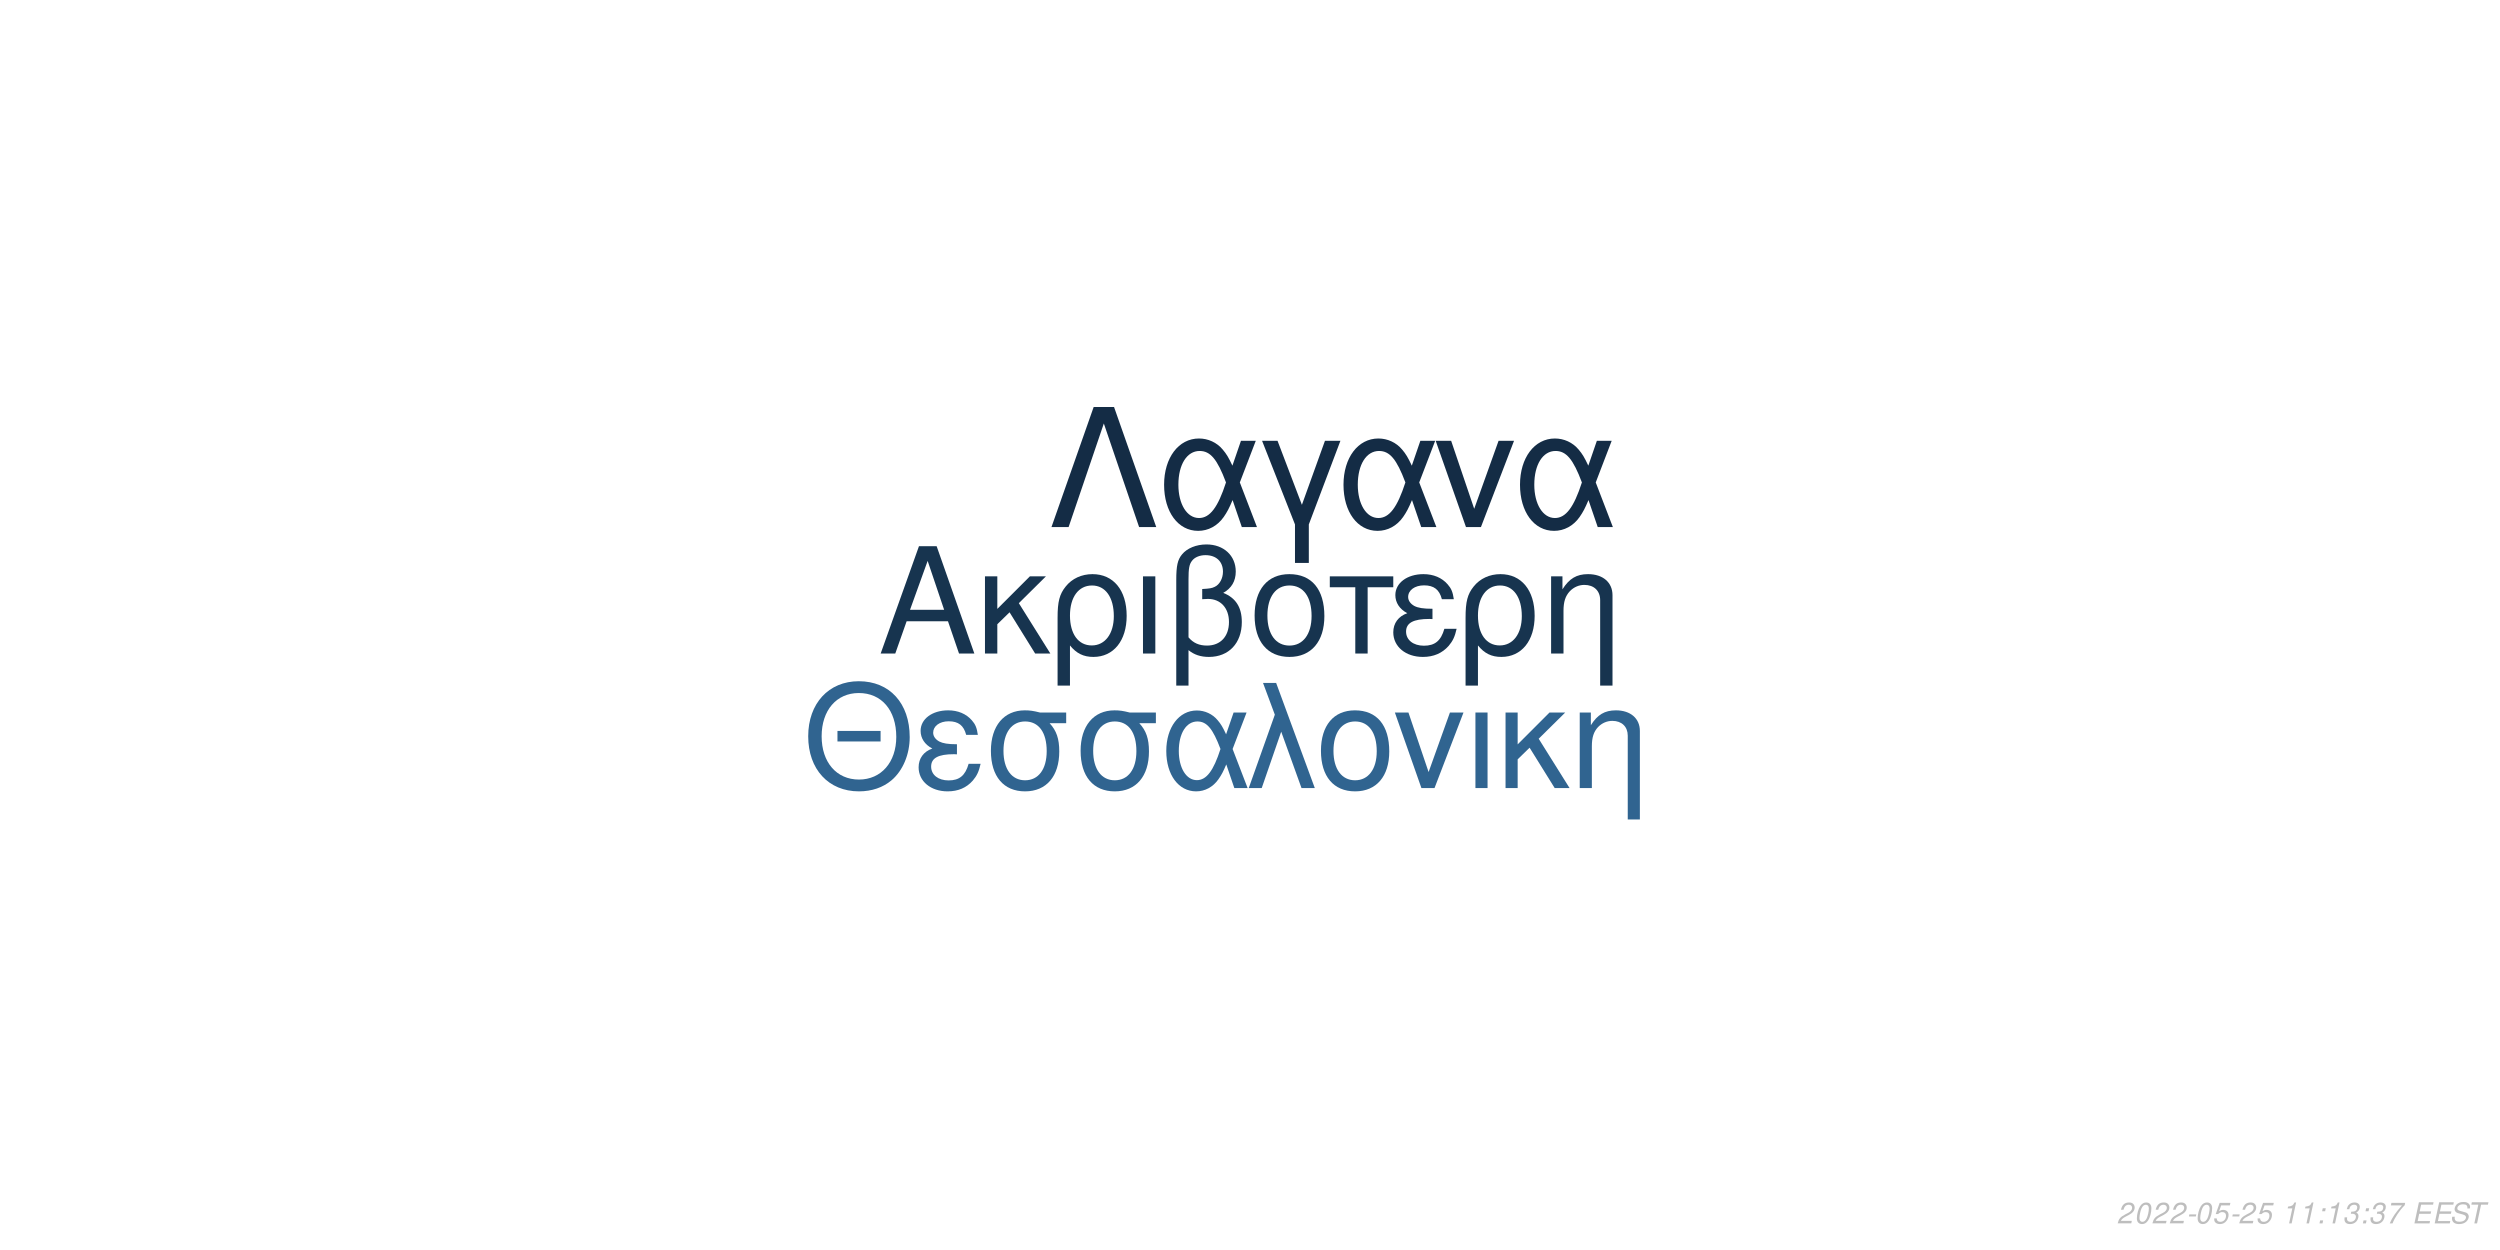
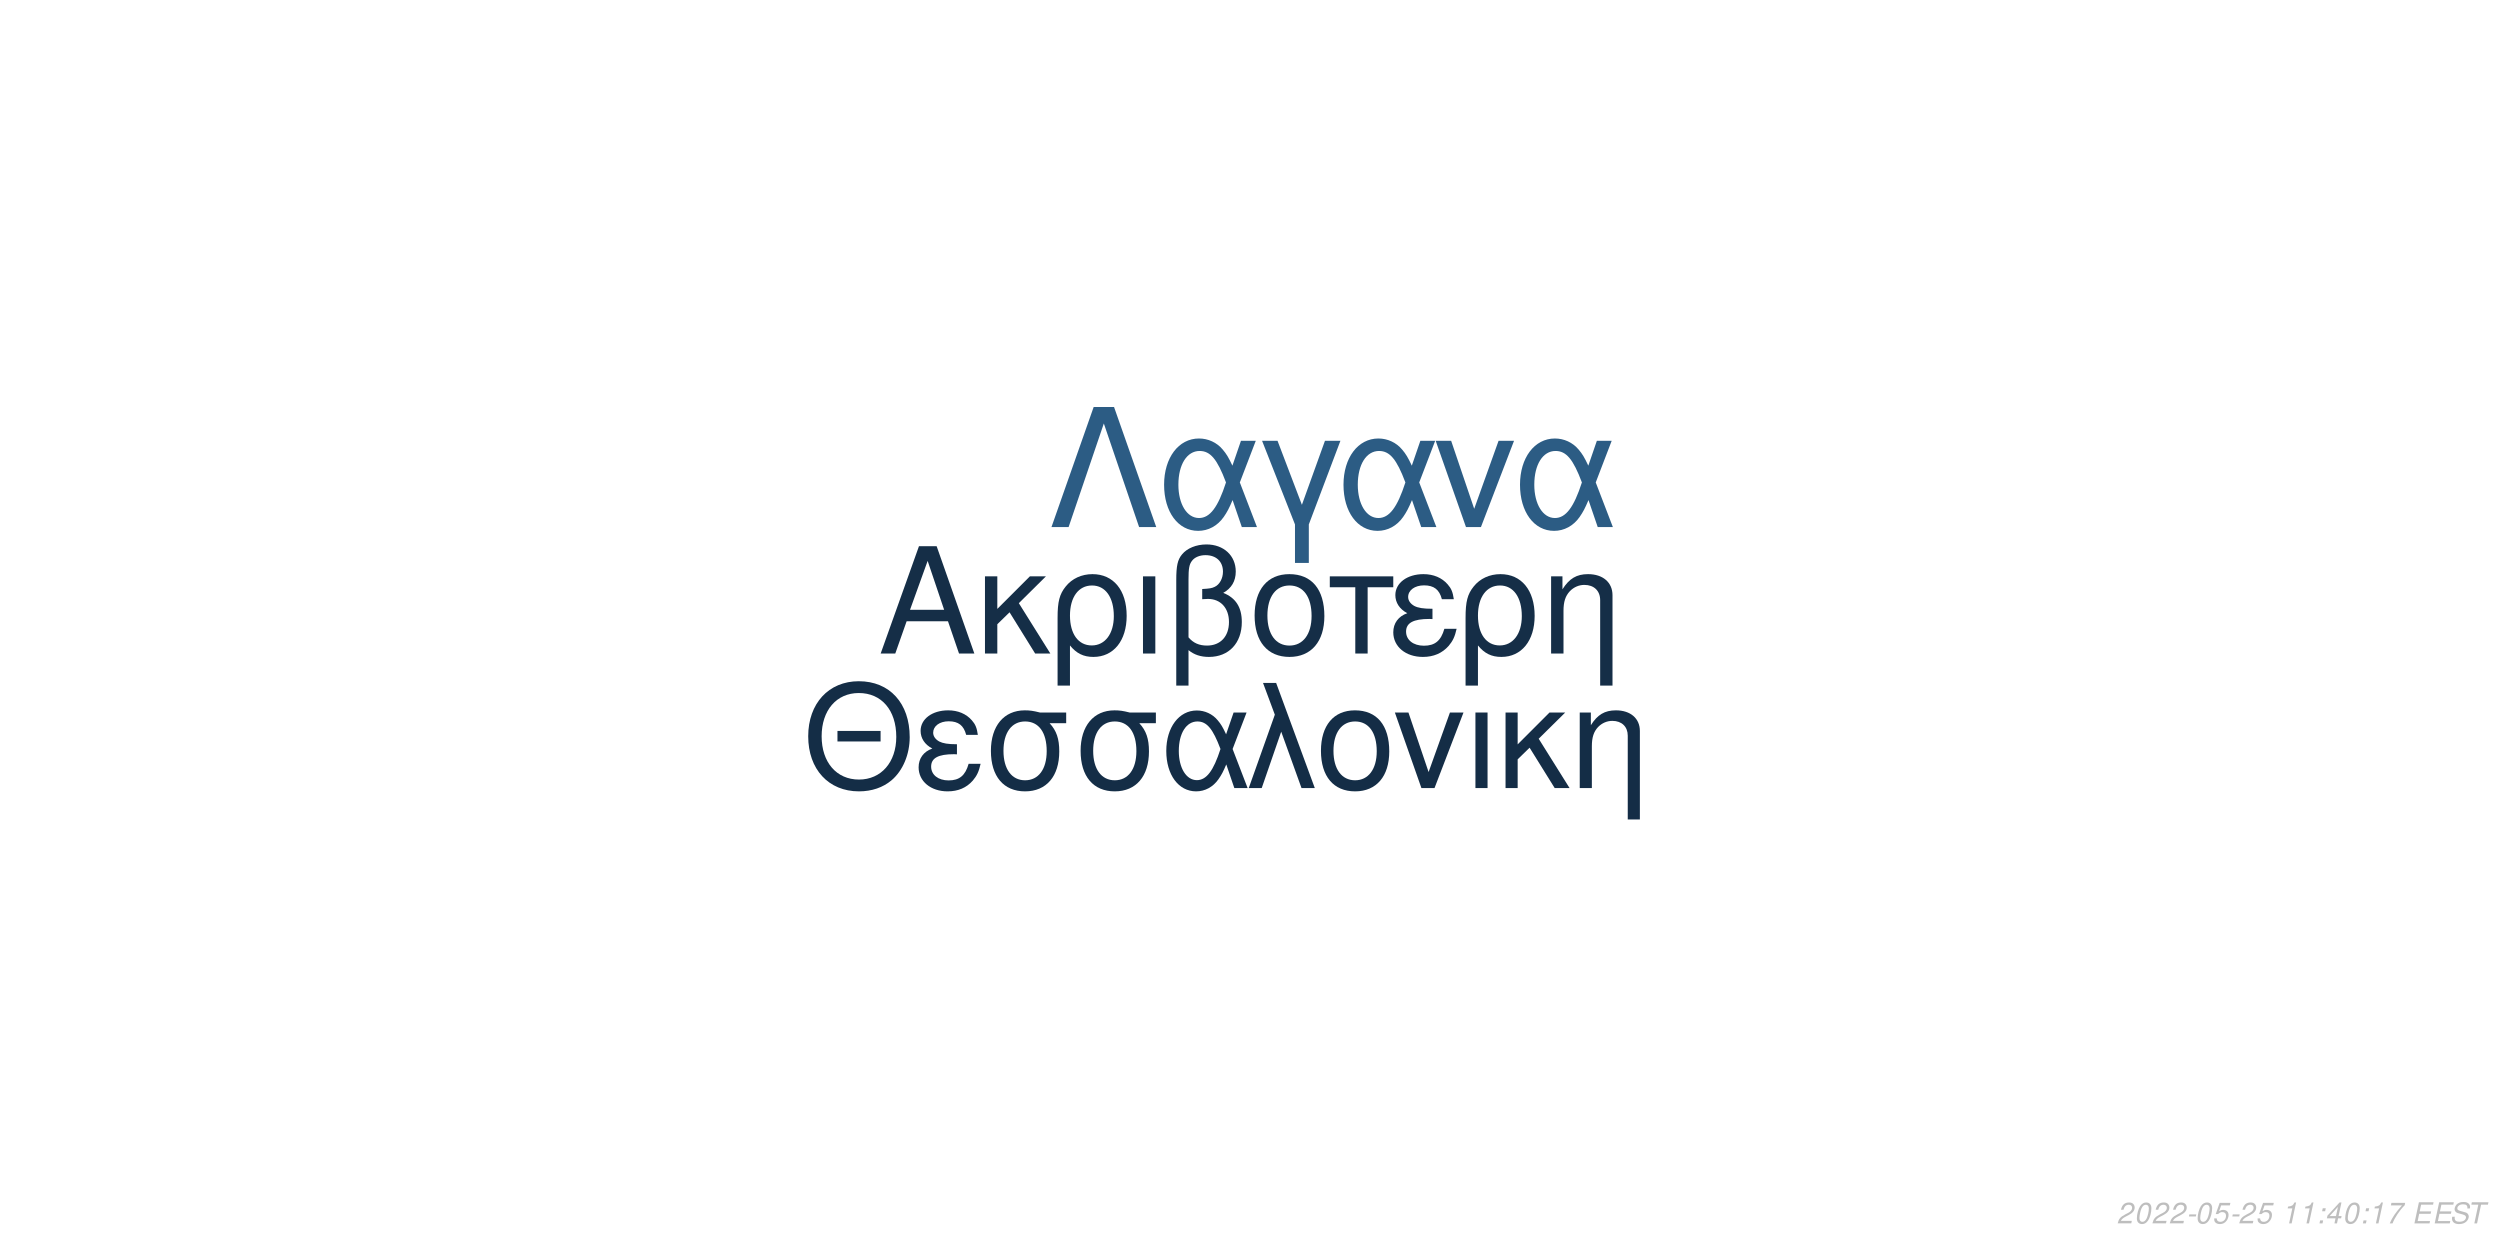
<svg xmlns="http://www.w3.org/2000/svg" xmlns:xlink="http://www.w3.org/1999/xlink" width="864pt" height="432pt" viewBox="0 0 864 432" version="1.1">
  <defs>
    <g>
      <symbol overflow="visible" id="glyph0-0">
        <path style="stroke:none;" d="" />
      </symbol>
      <symbol overflow="visible" id="glyph0-1">
        <path style="stroke:none;" d="M 24.125 -11.141 L 27.938 0 L 33.234 0 L 20.203 -37.094 L 14.094 -37.094 L 0.859 0 L 5.906 0 L 9.828 -11.141 Z M 22.797 -15.109 L 11 -15.109 L 17.094 -32.016 Z M 22.797 -15.109 " />
      </symbol>
      <symbol overflow="visible" id="glyph0-2">
        <path style="stroke:none;" d="M 7.172 -15.422 L 7.172 -26.672 L 2.906 -26.672 L 2.906 0 L 7.172 0 L 7.172 -10.125 L 11.406 -14.25 L 20.25 0 L 25.5 0 L 14.609 -17.406 L 23.969 -26.672 L 18.422 -26.672 Z M 7.172 -15.422 " />
      </symbol>
      <symbol overflow="visible" id="glyph0-3">
        <path style="stroke:none;" d="M 3 11.094 L 7.281 11.094 L 7.281 -2.797 C 9.516 -0.047 11.953 1.172 15.375 1.172 C 22.344 1.172 26.875 -4.422 26.875 -13.031 C 26.875 -21.891 22.297 -27.438 15.062 -27.438 C 11.297 -27.438 7.984 -25.906 5.797 -23.156 C 3.672 -20.516 3 -17.969 3 -12.359 Z M 14.906 -23.516 C 19.547 -23.516 22.438 -19.438 22.438 -12.922 C 22.438 -6.812 19.391 -2.797 14.812 -2.797 C 10.172 -2.797 7.281 -6.766 7.281 -13.125 C 7.281 -19.484 10.234 -23.516 14.906 -23.516 Z M 14.906 -23.516 " />
      </symbol>
      <symbol overflow="visible" id="glyph0-4">
        <path style="stroke:none;" d="M 3.516 0 L 7.781 0 L 7.781 -26.672 L 3.516 -26.672 Z M 3.516 0 " />
      </symbol>
      <symbol overflow="visible" id="glyph0-5">
        <path style="stroke:none;" d="M 4.016 11.094 L 8.25 11.094 L 8.25 -1.172 C 10.172 0.406 12.422 1.172 15.312 1.172 C 22.188 1.172 26.672 -3.609 26.672 -10.891 C 26.672 -15.984 24.578 -19.234 20.25 -20.969 C 23.109 -22.547 24.578 -25.031 24.578 -28.344 C 24.578 -33.844 20.406 -37.703 14.453 -37.703 C 10.938 -37.703 7.734 -36.391 6 -34.25 C 4.484 -32.422 4.016 -30.328 4.016 -25.391 Z M 8.25 -25.656 C 8.25 -29.359 8.5 -30.844 9.469 -32.062 C 10.375 -33.281 12.156 -34 14.094 -34 C 17.812 -34 20.156 -31.812 20.156 -28.297 C 20.156 -25.953 18.984 -23.812 17.297 -23.047 C 16.281 -22.547 15.469 -22.438 12.984 -22.297 L 12.984 -18.781 C 13.734 -18.828 14.344 -18.875 14.969 -18.875 C 19.344 -18.875 22.234 -15.719 22.234 -10.891 C 22.234 -5.906 19.281 -2.75 14.656 -2.75 C 11.953 -2.75 9.922 -3.609 8.25 -5.594 Z M 8.25 -25.656 " />
      </symbol>
      <symbol overflow="visible" id="glyph0-6">
        <path style="stroke:none;" d="M 14.094 -27.438 C 6.562 -27.438 2.094 -22.094 2.094 -13.125 C 2.094 -4.125 6.562 1.172 14.141 1.172 C 21.672 1.172 26.203 -4.172 26.203 -12.922 C 26.203 -22.188 21.828 -27.438 14.094 -27.438 Z M 14.141 -23.516 C 18.938 -23.516 21.781 -19.594 21.781 -12.984 C 21.781 -6.672 18.828 -2.75 14.141 -2.75 C 9.422 -2.75 6.516 -6.672 6.516 -13.125 C 6.516 -19.594 9.422 -23.516 14.141 -23.516 Z M 14.141 -23.516 " />
      </symbol>
      <symbol overflow="visible" id="glyph0-7">
        <path style="stroke:none;" d="M 7.891 0 L 12.156 0 L 12.156 -22.906 L 21.016 -22.906 L 21.016 -26.672 L -0.922 -26.672 L -0.922 -22.906 L 7.891 -22.906 Z M 7.891 0 " />
      </symbol>
      <symbol overflow="visible" id="glyph0-8">
        <path style="stroke:none;" d="M 14.562 -15.469 C 11.344 -15.469 9.562 -15.781 8.297 -16.438 C 6.922 -17.203 6.156 -18.328 6.156 -19.547 C 6.156 -21.891 8.453 -23.562 11.656 -23.562 C 15.062 -23.562 16.953 -22.094 17.812 -18.781 L 21.938 -18.781 C 21.578 -21.266 21.062 -22.5 19.797 -23.922 C 17.812 -26.203 14.906 -27.438 11.453 -27.438 C 5.797 -27.438 1.734 -24.375 1.734 -20.203 C 1.734 -17.609 3.156 -15.375 5.859 -13.938 C 2.797 -12.875 1.016 -10.484 1.016 -7.328 C 1.016 -2.391 5.297 1.172 11.25 1.172 C 14.969 1.172 17.906 -0.109 20.156 -2.641 C 21.578 -4.328 22.297 -5.797 22.906 -8.547 L 18.672 -8.547 C 17.5 -4.422 15.422 -2.703 11.609 -2.703 C 7.938 -2.703 5.438 -4.688 5.438 -7.578 C 5.438 -10.578 7.938 -11.953 13.484 -11.953 C 13.641 -11.953 14.094 -11.953 14.562 -11.906 Z M 14.562 -15.469 " />
      </symbol>
      <symbol overflow="visible" id="glyph0-9">
        <path style="stroke:none;" d="M 3.562 -26.672 L 3.562 0 L 7.844 0 L 7.844 -14.703 C 7.844 -17.906 8.5 -19.891 10.031 -21.531 C 11.406 -22.953 13.188 -23.719 15.062 -23.719 C 18.375 -23.719 20.516 -21.672 20.516 -18.469 L 20.516 11.094 L 24.781 11.094 L 24.781 -20.156 C 24.781 -24.578 21.469 -27.438 16.328 -27.438 C 12.359 -27.438 9.828 -25.906 7.484 -22.188 L 7.484 -26.672 Z M 3.562 -26.672 " />
      </symbol>
      <symbol overflow="visible" id="glyph1-0">
        <path style="stroke:none;" d="" />
      </symbol>
      <symbol overflow="visible" id="glyph1-1">
        <path style="stroke:none;" d="M 26.859 -19.734 L 11.953 -19.734 L 11.953 -16.094 L 26.859 -16.094 Z M 19.328 -36.922 C 8.922 -36.922 1.844 -29.25 1.844 -17.891 C 1.844 -6.484 8.875 1.141 19.391 1.141 C 23.812 1.141 27.703 -0.203 30.641 -2.688 C 34.578 -6.031 36.922 -11.656 36.922 -17.594 C 36.922 -29.297 30 -36.922 19.328 -36.922 Z M 19.328 -32.844 C 27.203 -32.844 32.281 -26.906 32.281 -17.688 C 32.281 -8.922 27.062 -2.938 19.391 -2.938 C 11.609 -2.938 6.484 -8.922 6.484 -17.891 C 6.484 -26.859 11.609 -32.844 19.328 -32.844 Z M 19.328 -32.844 " />
      </symbol>
      <symbol overflow="visible" id="glyph1-2">
        <path style="stroke:none;" d="M 14.25 -15.141 C 11.109 -15.141 9.375 -15.453 8.125 -16.094 C 6.781 -16.844 6.031 -17.938 6.031 -19.141 C 6.031 -21.422 8.266 -23.078 11.406 -23.078 C 14.75 -23.078 16.594 -21.625 17.438 -18.391 L 21.469 -18.391 C 21.125 -20.828 20.625 -22.031 19.391 -23.422 C 17.438 -25.656 14.594 -26.859 11.219 -26.859 C 5.688 -26.859 1.688 -23.875 1.688 -19.781 C 1.688 -17.234 3.094 -15.047 5.734 -13.656 C 2.734 -12.609 1 -10.266 1 -7.172 C 1 -2.344 5.188 1.141 11.016 1.141 C 14.656 1.141 17.547 -0.094 19.734 -2.594 C 21.125 -4.234 21.828 -5.688 22.422 -8.375 L 18.281 -8.375 C 17.141 -4.328 15.094 -2.641 11.359 -2.641 C 7.766 -2.641 5.328 -4.578 5.328 -7.422 C 5.328 -10.359 7.766 -11.703 13.203 -11.703 C 13.359 -11.703 13.797 -11.703 14.25 -11.656 Z M 14.25 -15.141 " />
      </symbol>
      <symbol overflow="visible" id="glyph1-3">
        <path style="stroke:none;" d="M 29 -26.109 L 19.938 -26.109 C 17.594 -26.703 16.438 -26.859 14.703 -26.859 C 7.469 -26.859 2.984 -21.469 2.984 -12.859 C 2.984 -4.031 7.375 1.141 14.797 1.141 C 22.172 1.141 26.609 -4.078 26.609 -12.656 C 26.609 -17.047 25.656 -19.828 23.266 -22.422 L 29 -22.422 Z M 14.797 -23.016 C 19.531 -23.016 22.266 -19.234 22.266 -12.75 C 22.266 -6.531 19.438 -2.688 14.797 -2.688 C 10.172 -2.688 7.328 -6.531 7.328 -12.859 C 7.328 -19.188 10.172 -23.016 14.797 -23.016 Z M 14.797 -23.016 " />
      </symbol>
      <symbol overflow="visible" id="glyph1-4">
        <path style="stroke:none;" d="M 29.344 -26.109 L 24.859 -26.109 L 22.266 -18.578 C 21.125 -21.031 20.484 -22.125 19.328 -23.469 C 17.547 -25.609 14.906 -26.812 12.156 -26.812 C 5.984 -26.812 1.594 -20.984 1.594 -12.812 C 1.594 -4.578 5.828 1.141 11.906 1.141 C 14.953 1.141 17.734 -0.344 19.625 -3.047 C 20.672 -4.531 21.281 -5.688 22.328 -8.172 L 25.109 0 L 29.703 0 L 24.516 -13.5 Z M 20.328 -13.5 C 17.891 -5.922 15.453 -2.734 12.156 -2.734 C 8.516 -2.734 5.922 -6.922 5.922 -12.812 C 5.922 -18.938 8.516 -23.016 12.359 -23.016 C 15.594 -23.016 17.688 -20.531 20.328 -13.5 Z M 20.328 -13.5 " />
      </symbol>
      <symbol overflow="visible" id="glyph1-5">
        <path style="stroke:none;" d="M 1.094 0 L 5.578 0 L 12.312 -19.484 L 19.328 0 L 23.922 0 L 10.562 -36.328 L 6.031 -36.328 L 10.109 -25.359 Z M 1.094 0 " />
      </symbol>
      <symbol overflow="visible" id="glyph1-6">
        <path style="stroke:none;" d="M 13.797 -26.859 C 6.422 -26.859 2.047 -21.625 2.047 -12.859 C 2.047 -4.031 6.422 1.141 13.859 1.141 C 21.234 1.141 25.656 -4.078 25.656 -12.656 C 25.656 -21.719 21.375 -26.859 13.797 -26.859 Z M 13.859 -23.016 C 18.531 -23.016 21.328 -19.188 21.328 -12.703 C 21.328 -6.531 18.438 -2.688 13.859 -2.688 C 9.219 -2.688 6.375 -6.531 6.375 -12.859 C 6.375 -19.188 9.219 -23.016 13.859 -23.016 Z M 13.859 -23.016 " />
      </symbol>
      <symbol overflow="visible" id="glyph1-7">
        <path style="stroke:none;" d="M 14.297 0 L 24.312 -26.109 L 19.625 -26.109 L 12.25 -5.531 L 5.281 -26.109 L 0.594 -26.109 L 9.766 0 Z M 14.297 0 " />
      </symbol>
      <symbol overflow="visible" id="glyph1-8">
        <path style="stroke:none;" d="M 3.438 0 L 7.625 0 L 7.625 -26.109 L 3.438 -26.109 Z M 3.438 0 " />
      </symbol>
      <symbol overflow="visible" id="glyph1-9">
        <path style="stroke:none;" d="M 7.031 -15.094 L 7.031 -26.109 L 2.844 -26.109 L 2.844 0 L 7.031 0 L 7.031 -9.922 L 11.156 -13.953 L 19.828 0 L 24.969 0 L 14.297 -17.047 L 23.469 -26.109 L 18.031 -26.109 Z M 7.031 -15.094 " />
      </symbol>
      <symbol overflow="visible" id="glyph1-10">
        <path style="stroke:none;" d="M 3.484 -26.109 L 3.484 0 L 7.672 0 L 7.672 -14.406 C 7.672 -17.547 8.328 -19.484 9.812 -21.078 C 11.156 -22.469 12.906 -23.219 14.75 -23.219 C 17.984 -23.219 20.078 -21.234 20.078 -18.094 L 20.078 10.859 L 24.266 10.859 L 24.266 -19.734 C 24.266 -24.062 21.031 -26.859 16 -26.859 C 12.109 -26.859 9.609 -25.359 7.328 -21.719 L 7.328 -26.109 Z M 3.484 -26.109 " />
      </symbol>
      <symbol overflow="visible" id="glyph2-0">
        <path style="stroke:none;" d="" />
      </symbol>
      <symbol overflow="visible" id="glyph2-1">
        <path style="stroke:none;" d="M 22.531 -41.484 L 15.484 -41.484 L 0.906 0 L 6.828 0 L 19 -35.797 L 31.188 0 L 37.109 0 Z M 22.531 -41.484 " />
      </symbol>
      <symbol overflow="visible" id="glyph2-2">
        <path style="stroke:none;" d="M 33.516 -29.812 L 28.391 -29.812 L 25.438 -21.219 C 24.125 -24.016 23.391 -25.266 22.078 -26.797 C 20.031 -29.25 17.016 -30.609 13.891 -30.609 C 6.828 -30.609 1.828 -23.953 1.828 -14.625 C 1.828 -5.234 6.656 1.312 13.594 1.312 C 17.078 1.312 20.266 -0.391 22.422 -3.469 C 23.609 -5.172 24.297 -6.484 25.5 -9.328 L 28.688 0 L 33.922 0 L 28 -15.422 Z M 23.219 -15.422 C 20.422 -6.766 17.641 -3.125 13.891 -3.125 C 9.734 -3.125 6.766 -7.906 6.766 -14.625 C 6.766 -21.625 9.734 -26.297 14.109 -26.297 C 17.812 -26.297 20.203 -23.453 23.219 -15.422 Z M 23.219 -15.422 " />
      </symbol>
      <symbol overflow="visible" id="glyph2-3">
        <path style="stroke:none;" d="M 12.062 12.406 L 16.844 12.406 L 16.844 -0.906 L 27.766 -29.812 L 22.422 -29.812 L 14.453 -7.688 L 6.031 -29.812 L 0.688 -29.812 L 12.062 -0.906 Z M 12.062 12.406 " />
      </symbol>
      <symbol overflow="visible" id="glyph2-4">
        <path style="stroke:none;" d="M 16.328 0 L 27.766 -29.812 L 22.422 -29.812 L 14 -6.312 L 6.031 -29.812 L 0.688 -29.812 L 11.156 0 Z M 16.328 0 " />
      </symbol>
      <symbol overflow="visible" id="glyph3-0">
        <path style="stroke:none;" d="" />
      </symbol>
      <symbol overflow="visible" id="glyph3-1">
        <path style="stroke:none;" d="M 5.234 -0.875 L 1.469 -0.875 C 1.641 -1.375 2.203 -1.891 3.109 -2.344 L 4.234 -2.938 C 5.562 -3.625 6.219 -4.469 6.219 -5.484 C 6.219 -5.938 6.062 -6.359 5.797 -6.656 C 5.469 -7.047 4.984 -7.234 4.312 -7.234 C 2.766 -7.234 1.891 -6.453 1.484 -4.734 L 2.375 -4.734 C 2.484 -5.188 2.609 -5.484 2.797 -5.75 C 3.094 -6.203 3.609 -6.453 4.188 -6.453 C 4.891 -6.453 5.344 -6.031 5.344 -5.375 C 5.344 -4.703 4.859 -4.094 4.016 -3.656 L 2.984 -3.125 C 1.234 -2.188 0.797 -1.656 0.344 -0.016 L 5.047 -0.016 Z M 5.234 -0.875 " />
      </symbol>
      <symbol overflow="visible" id="glyph3-2">
        <path style="stroke:none;" d="M 4.203 -7.234 C 3.375 -7.234 2.688 -6.812 2.125 -5.984 C 1.484 -5.047 0.984 -3.188 0.984 -1.734 C 0.984 -1.109 1.172 -0.562 1.484 -0.266 C 1.797 0.047 2.281 0.234 2.766 0.234 C 3.625 0.234 4.281 -0.156 4.859 -1.016 C 5.516 -1.953 6 -3.797 6 -5.266 C 6 -6.5 5.328 -7.234 4.203 -7.234 Z M 4.094 -6.453 C 4.734 -6.453 5.125 -5.984 5.125 -5.156 C 5.125 -4.203 4.781 -2.625 4.406 -1.812 C 3.984 -0.938 3.516 -0.547 2.875 -0.547 C 2.25 -0.547 1.875 -1.031 1.875 -1.828 C 1.875 -2.797 2.203 -4.344 2.594 -5.203 C 2.984 -6.047 3.453 -6.453 4.094 -6.453 Z M 4.094 -6.453 " />
      </symbol>
      <symbol overflow="visible" id="glyph3-3">
        <path style="stroke:none;" d="M 3.516 -3.125 L 1.125 -3.125 L 0.969 -2.406 L 3.359 -2.406 Z M 3.516 -3.125 " />
      </symbol>
      <symbol overflow="visible" id="glyph3-4">
        <path style="stroke:none;" d="M 6.297 -7.094 L 2.594 -7.094 L 1.234 -3.234 L 2.047 -3.234 C 2.656 -3.766 2.938 -3.906 3.531 -3.906 C 4.328 -3.906 4.797 -3.453 4.797 -2.688 C 4.797 -1.438 3.969 -0.547 2.828 -0.547 C 2.031 -0.547 1.609 -0.938 1.578 -1.734 L 0.703 -1.734 L 0.703 -1.516 C 0.703 -0.938 0.844 -0.547 1.188 -0.266 C 1.562 0.062 2.078 0.234 2.703 0.234 C 3.656 0.234 4.391 -0.156 4.984 -0.922 C 5.422 -1.5 5.672 -2.234 5.672 -2.953 C 5.672 -4 4.938 -4.672 3.812 -4.672 C 3.328 -4.672 2.906 -4.547 2.406 -4.234 L 3.109 -6.219 L 6.109 -6.219 Z M 6.297 -7.094 " />
      </symbol>
      <symbol overflow="visible" id="glyph3-5">
        <path style="stroke:none;" d="" />
      </symbol>
      <symbol overflow="visible" id="glyph3-6">
        <path style="stroke:none;" d="M 3.703 -5.188 L 2.594 0 L 3.469 0 L 5.016 -7.234 L 4.438 -7.234 C 3.906 -6.156 3.688 -6.016 2.234 -5.812 L 2.109 -5.188 Z M 3.703 -5.188 " />
      </symbol>
      <symbol overflow="visible" id="glyph3-7">
        <path style="stroke:none;" d="M 2.359 -1.031 L 1.312 -1.031 L 1.094 0 L 2.141 0 Z M 3.266 -5.234 L 2.219 -5.234 L 2 -4.203 L 3.047 -4.203 Z M 3.266 -5.234 " />
      </symbol>
      <symbol overflow="visible" id="glyph3-8">
-         <path style="stroke:none;" d="M 2.922 -3.312 C 3.125 -3.344 3.234 -3.344 3.375 -3.344 C 4.203 -3.344 4.688 -3 4.688 -2.406 C 4.688 -1.312 3.906 -0.547 2.781 -0.547 C 2.047 -0.547 1.594 -0.938 1.594 -1.562 C 1.594 -1.719 1.609 -1.844 1.656 -2.094 L 0.766 -2.094 C 0.734 -1.797 0.719 -1.641 0.719 -1.469 C 0.719 -0.375 1.406 0.234 2.641 0.234 C 3.547 0.234 4.297 -0.078 4.812 -0.656 C 5.266 -1.156 5.562 -1.875 5.562 -2.547 C 5.562 -3.125 5.344 -3.453 4.797 -3.734 C 5.641 -4.234 6.016 -4.844 6.016 -5.734 C 6.016 -6.656 5.312 -7.234 4.203 -7.234 C 3.375 -7.234 2.672 -6.938 2.188 -6.375 C 1.891 -6.031 1.703 -5.641 1.516 -4.906 L 2.391 -4.906 C 2.5 -5.359 2.594 -5.594 2.734 -5.812 C 3.047 -6.234 3.516 -6.453 4.078 -6.453 C 4.734 -6.453 5.141 -6.125 5.141 -5.578 C 5.141 -5.188 5.016 -4.797 4.797 -4.547 C 4.516 -4.234 4 -4.062 3.266 -4.062 L 3.078 -4.062 Z M 2.922 -3.312 " />
+         <path style="stroke:none;" d="M 3.625 -1.75 L 3.266 0 L 4.141 0 L 4.516 -1.75 L 5.562 -1.75 L 5.734 -2.531 L 4.688 -2.531 L 5.688 -7.234 L 5.016 -7.234 L 0.844 -2.672 L 0.641 -1.75 Z M 3.797 -2.531 L 1.594 -2.531 L 4.469 -5.703 Z M 3.797 -2.531 " />
      </symbol>
      <symbol overflow="visible" id="glyph3-9">
        <path style="stroke:none;" d="M 6.703 -7.094 L 1.953 -7.094 L 1.766 -6.219 L 5.594 -6.219 C 3.344 -3.688 2.266 -2.109 1.375 0 L 2.344 0 C 3.031 -1.906 4.828 -4.594 6.547 -6.281 Z M 6.703 -7.094 " />
      </symbol>
      <symbol overflow="visible" id="glyph3-10">
        <path style="stroke:none;" d="M 2.547 -3.312 L 6.5 -3.312 L 6.688 -4.141 L 2.719 -4.141 L 3.219 -6.469 L 7.344 -6.469 L 7.516 -7.297 L 2.453 -7.297 L 0.906 0 L 6.125 0 L 6.297 -0.812 L 2.016 -0.812 Z M 2.547 -3.312 " />
      </symbol>
      <symbol overflow="visible" id="glyph3-11">
        <path style="stroke:none;" d="M 7.062 -5.156 C 7.125 -5.438 7.141 -5.562 7.141 -5.703 C 7.141 -6.156 6.938 -6.594 6.594 -6.891 C 6.188 -7.25 5.656 -7.406 4.875 -7.406 C 3.844 -7.406 3.047 -7.125 2.5 -6.562 C 2.094 -6.141 1.781 -5.438 1.781 -4.922 C 1.781 -4.297 2.219 -3.766 2.891 -3.562 L 4.594 -3.094 C 5.406 -2.859 5.734 -2.578 5.734 -2.094 C 5.734 -1.781 5.547 -1.406 5.266 -1.141 C 4.844 -0.766 4.266 -0.578 3.453 -0.578 C 2.328 -0.578 1.812 -0.984 1.812 -1.906 C 1.812 -2.047 1.812 -2.125 1.844 -2.312 L 0.984 -2.312 C 0.906 -2.062 0.891 -1.906 0.891 -1.688 C 0.891 -0.484 1.797 0.234 3.297 0.234 C 4.359 0.234 5.234 -0.062 5.812 -0.609 C 6.344 -1.078 6.688 -1.797 6.688 -2.375 C 6.688 -2.641 6.609 -2.906 6.453 -3.156 C 6.234 -3.5 5.938 -3.703 5.469 -3.828 L 3.75 -4.312 C 2.984 -4.547 2.734 -4.734 2.734 -5.188 C 2.734 -5.547 2.875 -5.844 3.188 -6.109 C 3.547 -6.438 4.031 -6.594 4.703 -6.594 C 5.266 -6.594 5.688 -6.484 5.906 -6.297 C 6.094 -6.125 6.219 -5.797 6.219 -5.516 C 6.219 -5.422 6.203 -5.344 6.188 -5.156 Z M 7.062 -5.156 " />
      </symbol>
      <symbol overflow="visible" id="glyph3-12">
        <path style="stroke:none;" d="M 4.938 -6.469 L 7.312 -6.469 L 7.484 -7.297 L 1.75 -7.297 L 1.578 -6.469 L 3.984 -6.469 L 2.609 0 L 3.547 0 Z M 4.938 -6.469 " />
      </symbol>
    </g>
  </defs>
  <g id="surface1">
    <rect x="0" y="0" width="864" height="432" style="fill:rgb(100%,100%,100%);fill-opacity:1;stroke:none;" />
-     <g style="fill:rgb(9.02%,20.392%,30.98%);fill-opacity:1;">
+     <g style="fill:rgb(8.235%,18.039%,27.843%);fill-opacity:1;">
      <use xlink:href="#glyph0-1" x="303.5" y="225.861" />
      <use xlink:href="#glyph0-2" x="337.5" y="225.861" />
      <use xlink:href="#glyph0-3" x="362.5" y="225.861" />
      <use xlink:href="#glyph0-4" x="391.5" y="225.861" />
      <use xlink:href="#glyph0-5" x="402.5" y="225.861" />
      <use xlink:href="#glyph0-6" x="431.5" y="225.861" />
      <use xlink:href="#glyph0-7" x="460.5" y="225.861" />
      <use xlink:href="#glyph0-8" x="480.5" y="225.861" />
      <use xlink:href="#glyph0-3" x="503.5" y="225.861" />
      <use xlink:href="#glyph0-9" x="532.5" y="225.861" />
    </g>
-     <g style="fill:rgb(18.824%,39.216%,56.471%);fill-opacity:1;">
+     <g style="fill:rgb(7.843%,17.647%,27.451%);fill-opacity:1;">
      <use xlink:href="#glyph1-1" x="277.473" y="272.354" />
      <use xlink:href="#glyph1-2" x="316.473" y="272.354" />
      <use xlink:href="#glyph1-3" x="339.473" y="272.354" />
      <use xlink:href="#glyph1-3" x="370.473" y="272.354" />
      <use xlink:href="#glyph1-4" x="401.473" y="272.354" />
      <use xlink:href="#glyph1-5" x="430.473" y="272.354" />
      <use xlink:href="#glyph1-6" x="454.473" y="272.354" />
      <use xlink:href="#glyph1-7" x="481.473" y="272.354" />
      <use xlink:href="#glyph1-8" x="506.473" y="272.354" />
      <use xlink:href="#glyph1-9" x="517.473" y="272.354" />
      <use xlink:href="#glyph1-10" x="542.473" y="272.354" />
    </g>
-     <g style="fill:rgb(7.843%,17.255%,27.059%);fill-opacity:1;">
+     <g style="fill:rgb(17.255%,36.078%,51.765%);fill-opacity:1;">
      <use xlink:href="#glyph2-1" x="362.484" y="182.152" />
      <use xlink:href="#glyph2-2" x="400.484" y="182.152" />
      <use xlink:href="#glyph2-3" x="435.484" y="182.152" />
      <use xlink:href="#glyph2-2" x="462.484" y="182.152" />
      <use xlink:href="#glyph2-4" x="495.484" y="182.152" />
      <use xlink:href="#glyph2-2" x="523.484" y="182.152" />
    </g>
    <g style="fill:rgb(74.51%,74.51%,74.51%);fill-opacity:1;">
      <use xlink:href="#glyph3-1" x="731.52" y="422.81" />
      <use xlink:href="#glyph3-2" x="737.52" y="422.81" />
      <use xlink:href="#glyph3-1" x="743.52" y="422.81" />
      <use xlink:href="#glyph3-1" x="749.52" y="422.81" />
      <use xlink:href="#glyph3-3" x="755.52" y="422.81" />
      <use xlink:href="#glyph3-2" x="758.52" y="422.81" />
      <use xlink:href="#glyph3-4" x="764.52" y="422.81" />
      <use xlink:href="#glyph3-3" x="770.52" y="422.81" />
      <use xlink:href="#glyph3-1" x="773.52" y="422.81" />
      <use xlink:href="#glyph3-4" x="779.52" y="422.81" />
      <use xlink:href="#glyph3-5" x="785.52" y="422.81" />
      <use xlink:href="#glyph3-6" x="788.52" y="422.81" />
      <use xlink:href="#glyph3-6" x="794.52" y="422.81" />
      <use xlink:href="#glyph3-7" x="800.52" y="422.81" />
-       <use xlink:href="#glyph3-6" x="803.52" y="422.81" />
-       <use xlink:href="#glyph3-8" x="809.52" y="422.81" />
+       <use xlink:href="#glyph3-8" x="803.52" y="422.81" />
+       <use xlink:href="#glyph3-2" x="809.52" y="422.81" />
      <use xlink:href="#glyph3-7" x="815.52" y="422.81" />
-       <use xlink:href="#glyph3-8" x="818.52" y="422.81" />
+       <use xlink:href="#glyph3-6" x="818.52" y="422.81" />
      <use xlink:href="#glyph3-9" x="824.52" y="422.81" />
      <use xlink:href="#glyph3-5" x="830.52" y="422.81" />
      <use xlink:href="#glyph3-10" x="833.52" y="422.81" />
      <use xlink:href="#glyph3-10" x="840.52" y="422.81" />
      <use xlink:href="#glyph3-11" x="846.52" y="422.81" />
      <use xlink:href="#glyph3-12" x="852.52" y="422.81" />
    </g>
  </g>
</svg>
